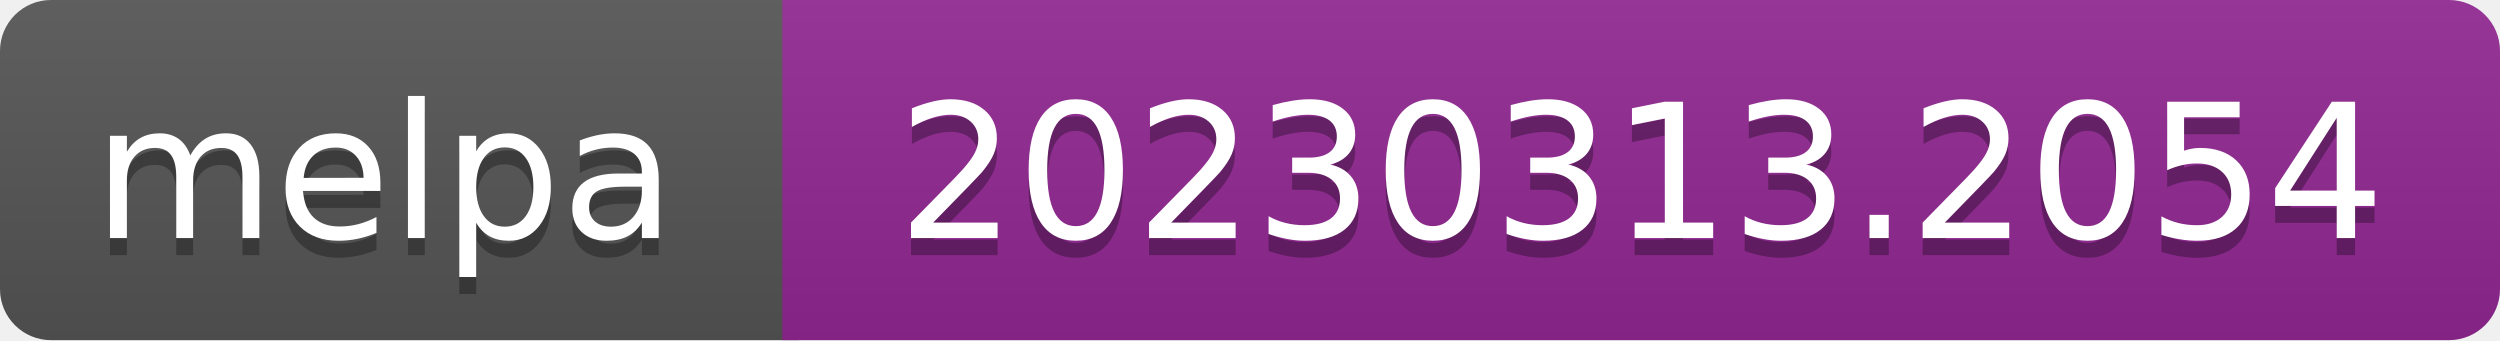
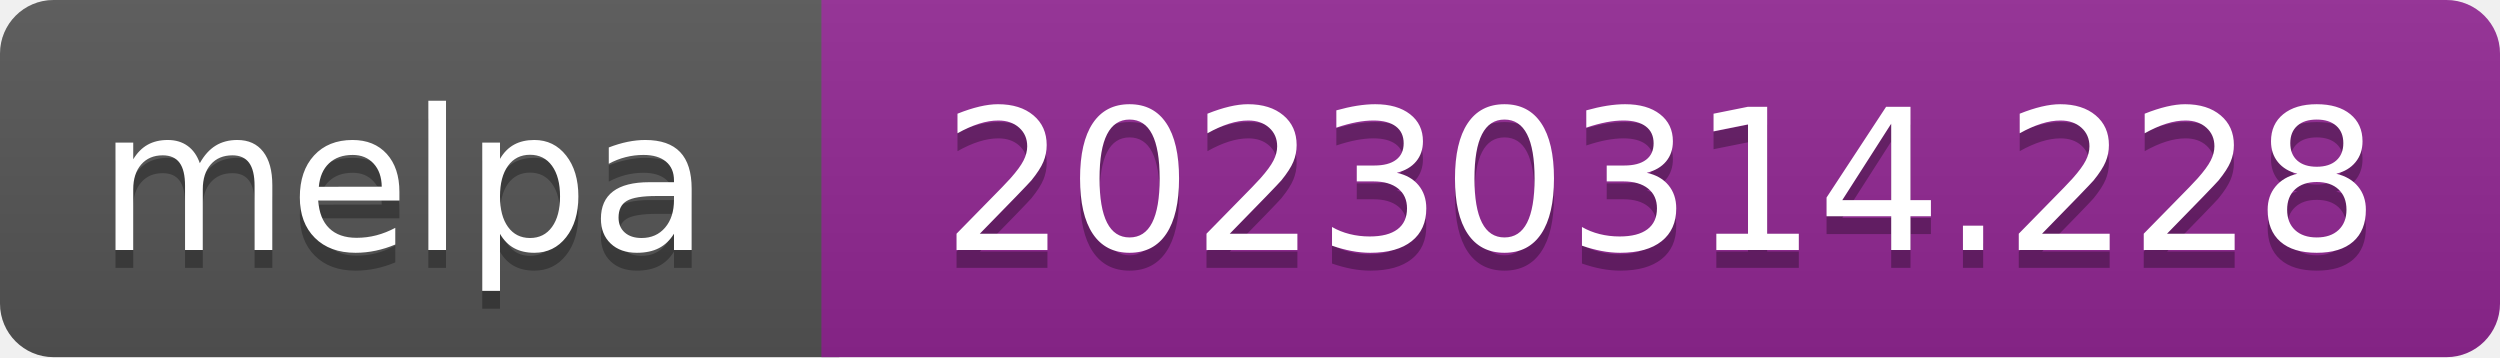
- <svg xmlns="http://www.w3.org/2000/svg" width="147" height="20" role="img" aria-label="melpa: 20230313.2054">
+ <svg xmlns="http://www.w3.org/2000/svg" width="140" height="20" role="img" aria-label="melpa: 20230314.228">
  <linearGradient id="s" x2="0" y2="100%">
    <stop offset="0" stop-color="#bbb" stop-opacity=".1" />
    <stop offset="1" stop-opacity=".1" />
  </linearGradient>
  <clipPath id="r">
-     <rect width="147" height="20" rx="3" fill="#fff" />
+     <rect width="140" height="20" rx="3" fill="#fff" />
  </clipPath>
  <g clip-path="url(#r)">
    <rect width="47" height="20" fill="#555" />
-     <rect x="46" width="147" height="20" fill="#922793" />
-     <rect width="147" height="20" fill="url(#s)" />
+     <rect x="46" width="140" height="20" fill="#922793" />
+     <rect width="140" height="20" fill="url(#s)" />
  </g>
  <g fill="#fff" text-anchor="middle" font-family="Verdana,Geneva,DejaVu Sans,sans-serif" font-size="110" text-rendering="geometricPrecision">
    <text aria-hidden="true" x="226" y="150" fill="#010101" fill-opacity=".3" transform="scale(.1)" textLength="343">melpa</text>
    <text x="226" y="140" transform="scale(.1)" fill="#fff" textLength="343">melpa</text>
-     <text aria-hidden="true" x="965" y="150" fill="#010101" fill-opacity=".3" transform="scale(.1)" textLength="875">20230313.2054</text>
-     <text x="965" y="140" transform="scale(.1)" fill="#fff" textLength="875">20230313.2054</text>
+     <text aria-hidden="true" x="930" y="150" fill="#010101" fill-opacity=".3" transform="scale(.1)" textLength="805">20230314.228</text>
+     <text x="930" y="140" transform="scale(.1)" fill="#fff" textLength="805">20230314.228</text>
  </g>
</svg>
